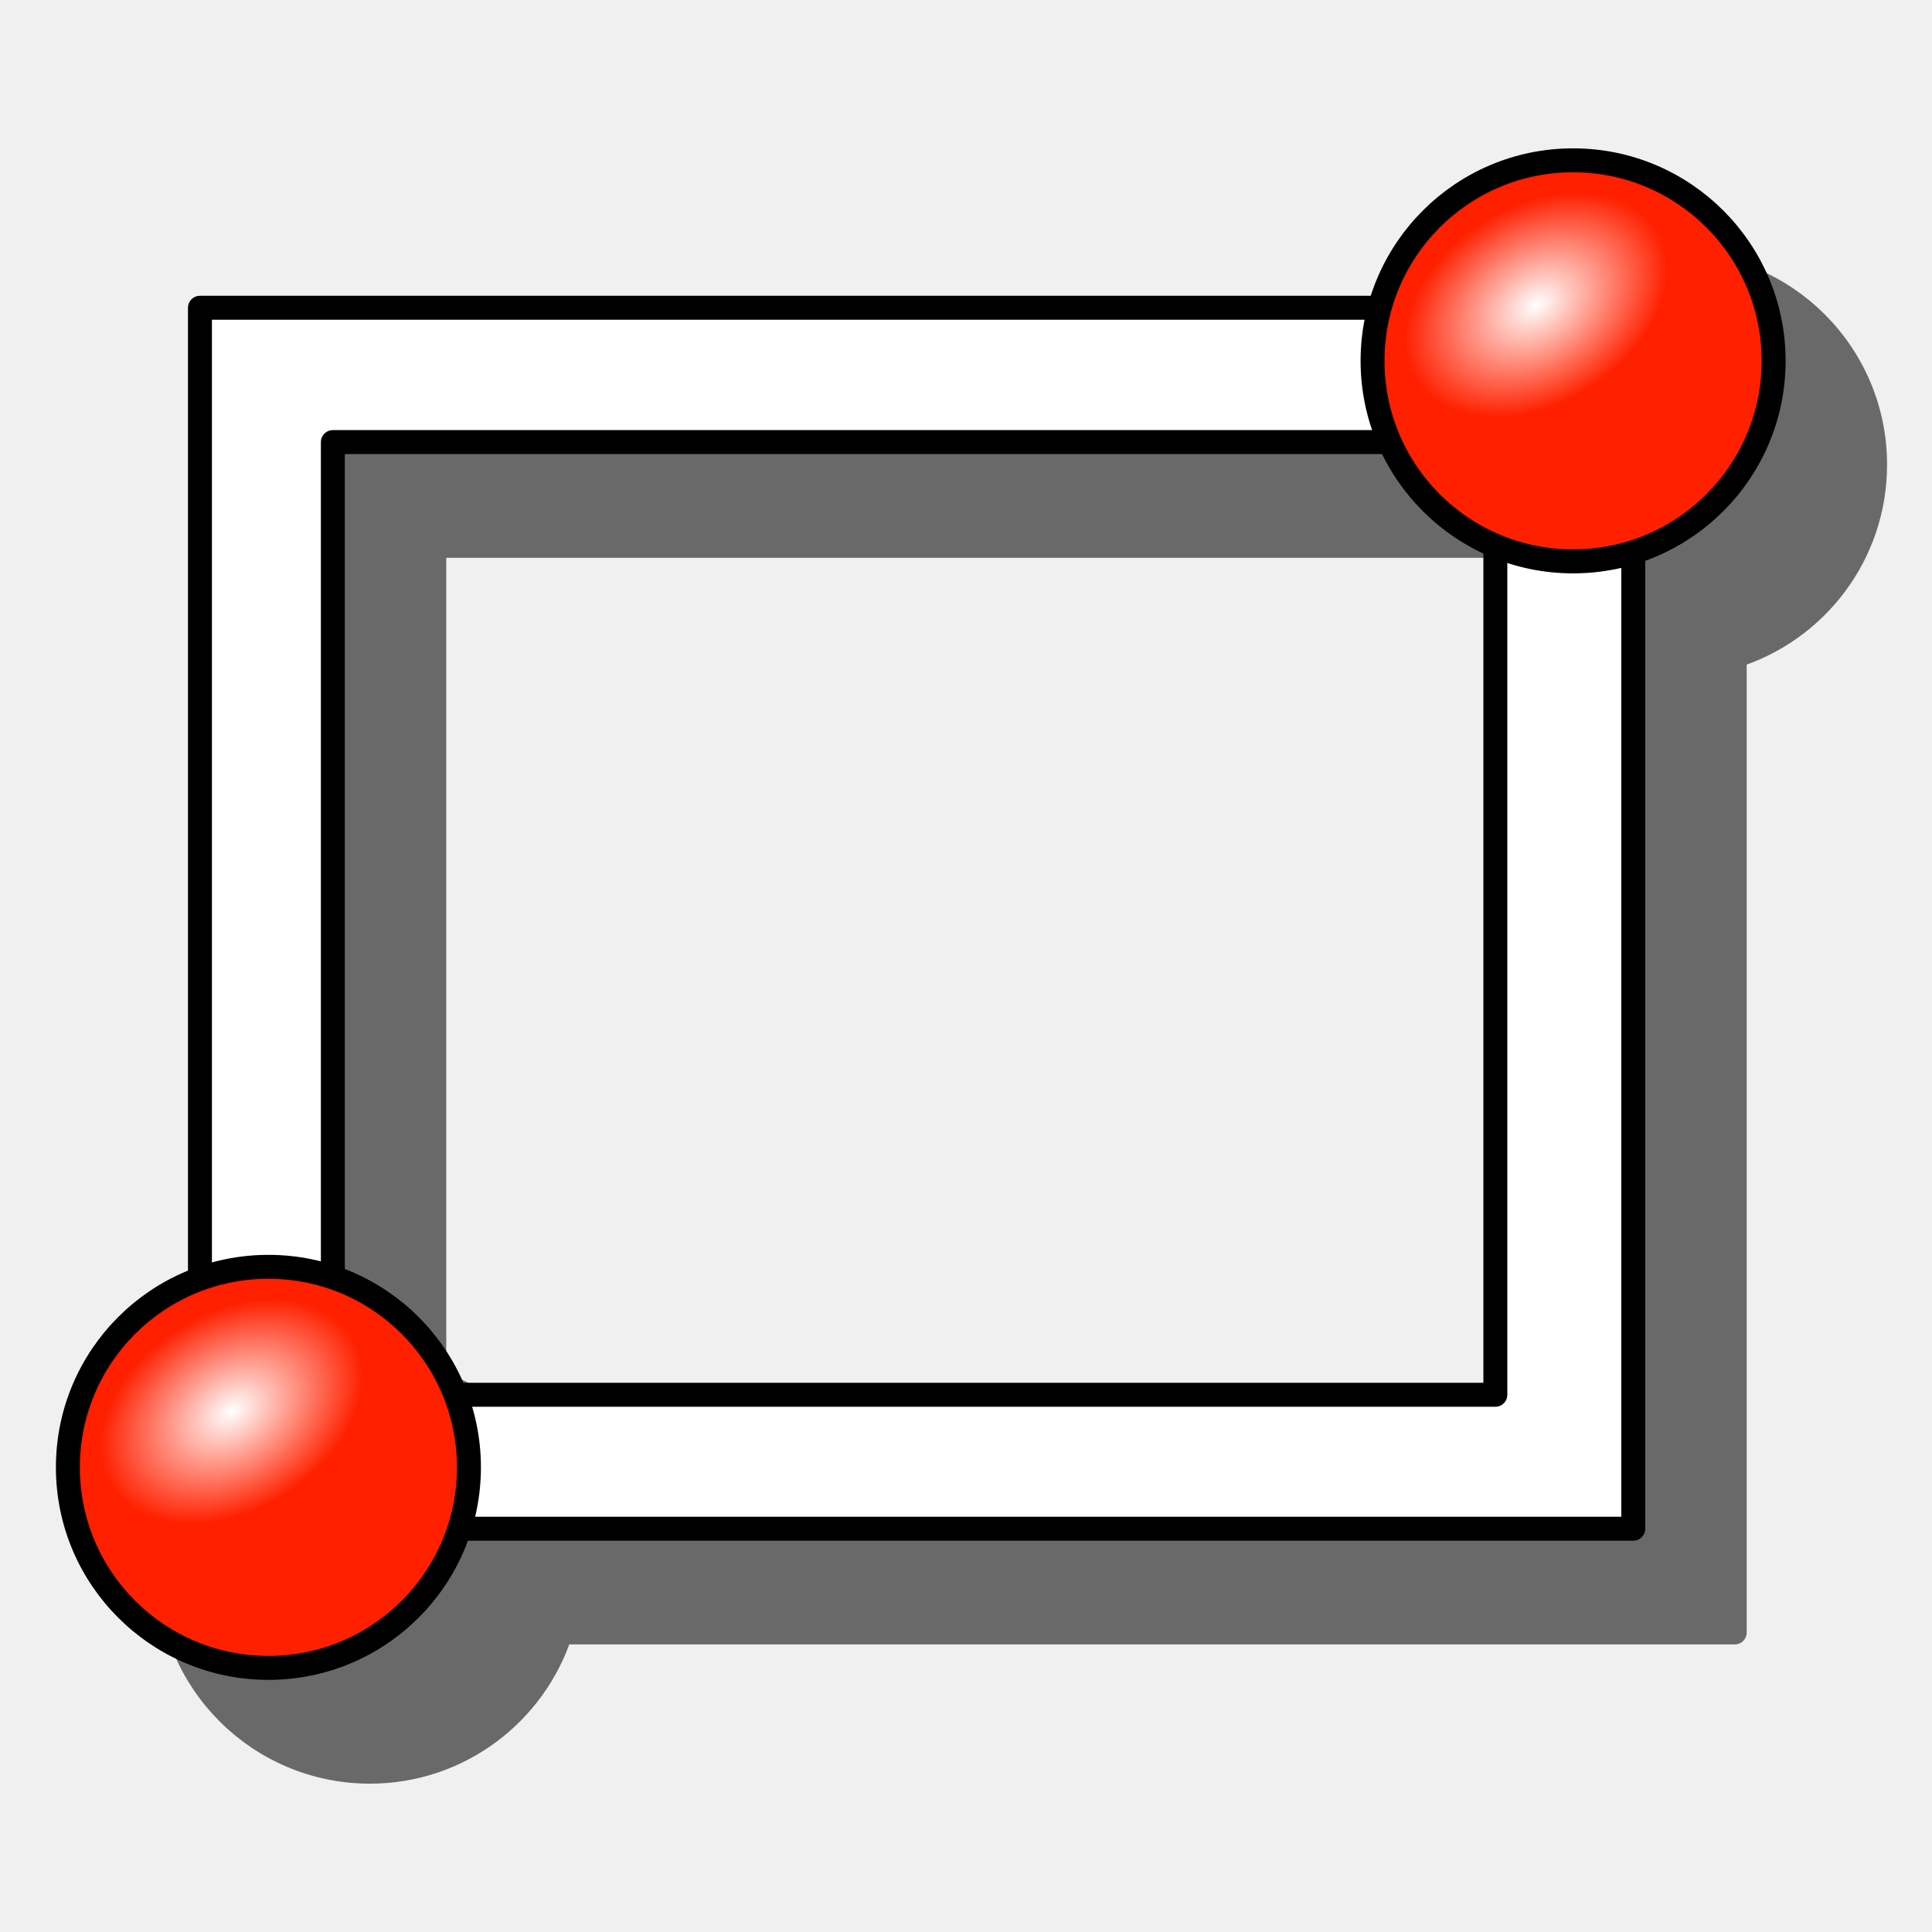
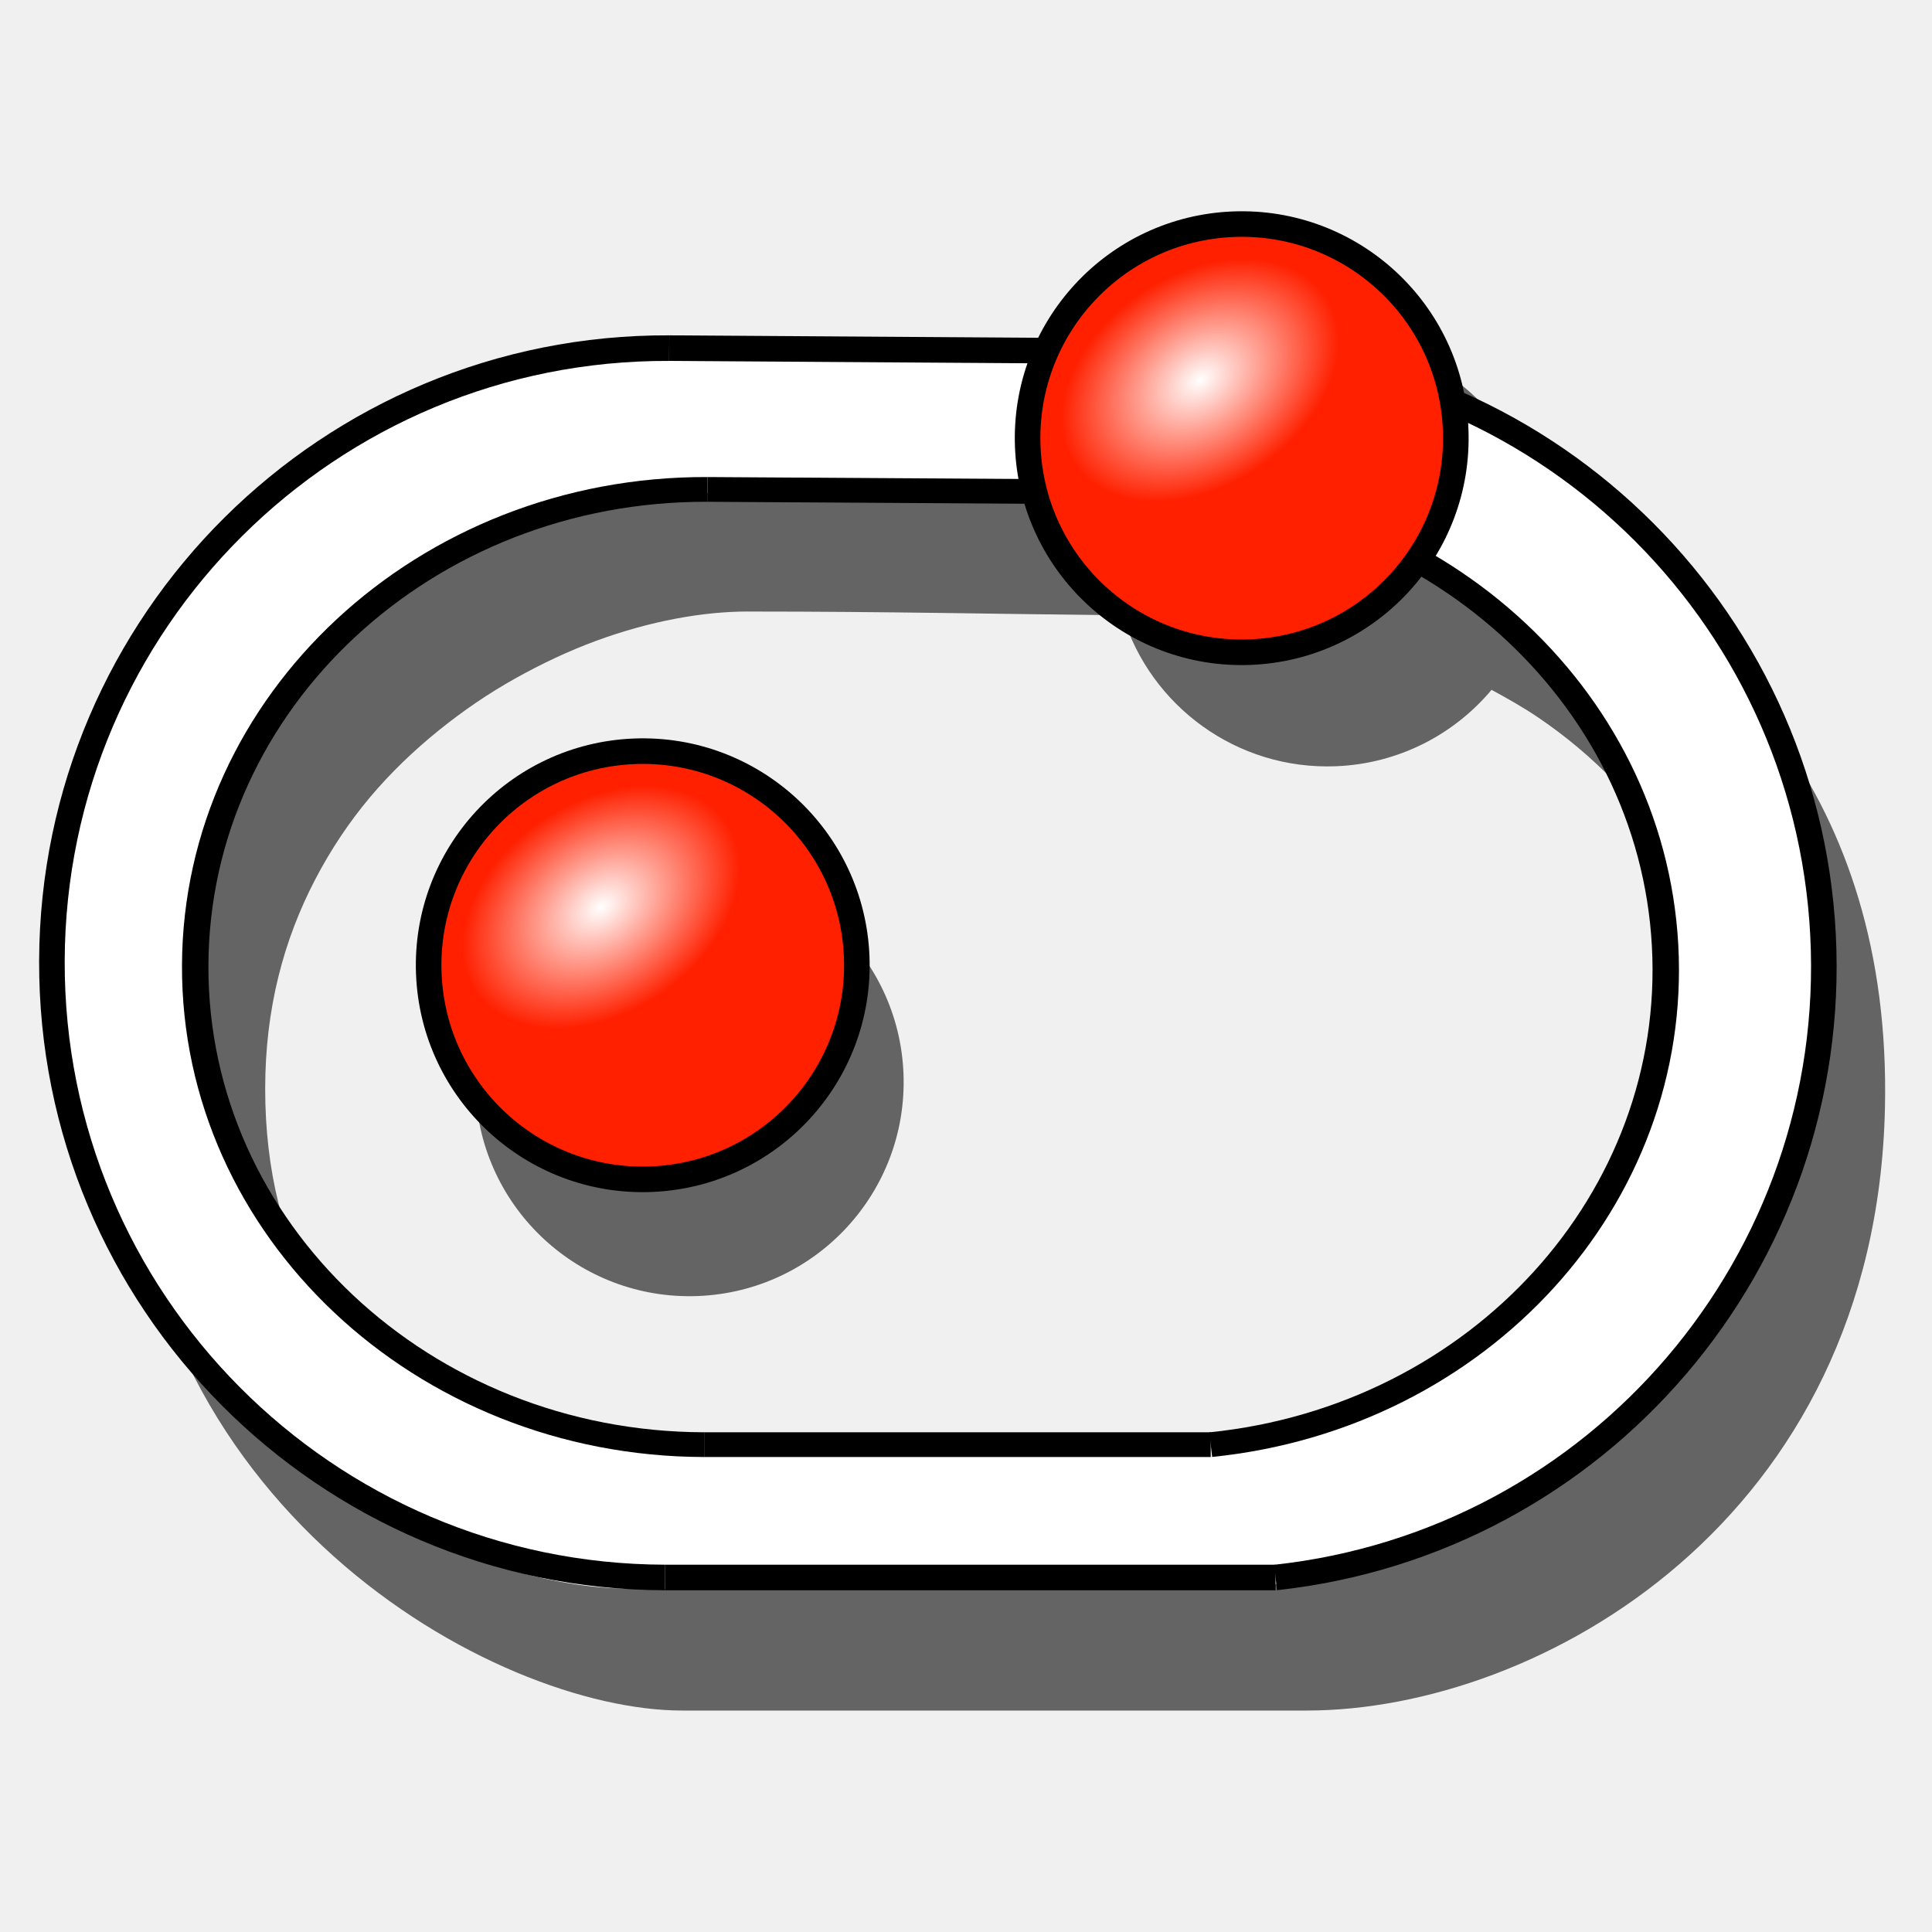
- <svg xmlns="http://www.w3.org/2000/svg" xmlns:xlink="http://www.w3.org/1999/xlink" width="64px" height="64px" id="svg2825" version="1.1">
-   <defs id="defs2827">
-     <radialGradient xlink:href="#linearGradient3144" id="radialGradient2229" gradientUnits="userSpaceOnUse" gradientTransform="matrix(1,0,0,0.6985294,0,202.8286)" cx="225.264" cy="672.797" fx="225.264" fy="672.797" r="34.345" />
-     <linearGradient id="linearGradient3144">
-       <stop style="stop-color:#ffffff;stop-opacity:1;" offset="0" id="stop3146" />
-       <stop style="stop-color:#ffffff;stop-opacity:0;" offset="1" id="stop3148" />
+ <svg xmlns="http://www.w3.org/2000/svg" xmlns:xlink="http://www.w3.org/1999/xlink" width="64" height="64" id="svg4564" version="1.1">
+   <defs id="defs4566">
+     <radialGradient xlink:href="#linearGradient3144-3" id="radialGradient4572" gradientUnits="userSpaceOnUse" gradientTransform="matrix(1,0,0,0.6985294,0,202.8286)" cx="225.264" cy="672.797" fx="225.264" fy="672.797" r="34.345" />
+     <linearGradient id="linearGradient3144-3">
+       <stop style="stop-color:#ffffff;stop-opacity:1;" offset="0" id="stop3146-7" />
+       <stop style="stop-color:#ffffff;stop-opacity:0;" offset="1" id="stop3148-0" />
    </linearGradient>
-     <radialGradient xlink:href="#linearGradient3144" id="radialGradient2215" gradientUnits="userSpaceOnUse" gradientTransform="matrix(1,0,0,0.6985294,0,202.8286)" cx="225.264" cy="672.797" fx="225.264" fy="672.797" r="34.345" />
+     <radialGradient xlink:href="#linearGradient3144-0" id="radialGradient4574" gradientUnits="userSpaceOnUse" gradientTransform="matrix(1,0,0,0.6985294,0,202.8286)" cx="225.264" cy="672.797" fx="225.264" fy="672.797" r="34.345" />
+     <linearGradient id="linearGradient3144-0">
+       <stop style="stop-color:#ffffff;stop-opacity:1;" offset="0" id="stop3146-2" />
+       <stop style="stop-color:#ffffff;stop-opacity:0;" offset="1" id="stop3148-9" />
+     </linearGradient>
  </defs>
-   <g id="layer1">
-     <g id="g3527" transform="matrix(0.1367702,0,0,0.1367702,-125.8467,-47.96209)">
-       <path style="opacity:0.561;fill:#000000;fill-opacity:1;stroke:#000000;stroke-width:5.8;stroke-linecap:round;stroke-linejoin:round;stroke-miterlimit:4;stroke-dasharray:none;stroke-opacity:1" d="M 1325.728,414.661 C 1303.378,414.661 1284.535,429.785 1278.884,450.348 L 993.134,450.348 L 993.134,685.567 C 974.476,692.347 961.134,710.232 961.134,731.223 C 961.134,758.035 982.916,779.786 1009.728,779.786 C 1031.359,779.786 1049.666,765.62 1055.946,746.067 L 1340.29,746.067 L 1340.29,509.567 C 1359.994,503.376 1374.29,484.962 1374.29,463.223 C 1374.29,436.412 1352.539,414.661 1325.728,414.661 z M 1025.321,482.879 L 1281.29,482.879 C 1286.296,494.17 1295.486,503.2 1306.884,508.004 L 1306.884,713.629 L 1054.978,713.629 C 1049.791,700.309 1038.917,689.836 1025.321,685.223 L 1025.321,482.879 z" id="path2734" />
-       <path id="rect2233" d="M 968.562,425.219 L 968.562,720.938 L 1315.719,720.938 L 1315.719,425.219 L 968.562,425.219 z M 1000.75,457.75 L 1282.312,457.75 L 1282.312,688.5 L 1000.75,688.5 L 1000.75,457.75 z" style="fill:#ffffff;fill-opacity:1;stroke:#000000;stroke-width:5.8;stroke-linecap:round;stroke-linejoin:round;stroke-miterlimit:4;stroke-dasharray:none;stroke-opacity:1" />
-       <g transform="matrix(-1,0,0,-1,1182.286,1361.296)" id="g2209">
-         <path style="opacity:1;fill:#ff2000;fill-opacity:1;fill-rule:nonzero;stroke:#000000;stroke-width:5.8;stroke-linecap:butt;stroke-linejoin:miter;marker:none;marker-start:none;marker-mid:none;marker-end:none;stroke-miterlimit:4;stroke-dasharray:none;stroke-dashoffset:0;stroke-opacity:1;visibility:visible;display:inline;overflow:visible;enable-background:accumulate" id="path2211" d="m 245.714,655.219 c 0,26.825 -21.746,48.571 -48.571,48.571 -26.825,0 -48.571,-21.746 -48.571,-48.571 0,-26.825 21.746,-48.571 48.571,-48.571 26.825,0 48.571,21.746 48.571,48.571 z" />
-         <path style="fill:url(#radialGradient2215);fill-opacity:1;stroke:none;stroke-width:0;stroke-miterlimit:4;stroke-dasharray:none;stroke-opacity:1" id="path2213" d="m 259.609,672.797 c 0,13.25 -15.377,23.991 -34.345,23.991 -18.968,0 -34.345,-10.741 -34.345,-23.991 0,-13.25 15.377,-23.991 34.345,-23.991 18.968,0 34.345,10.741 34.345,23.991 z" transform="matrix(0.8513023,-0.5246754,0.5246754,0.8513023,-338.6969,214.1933)" />
+   <g id="layer1" transform="translate(0,-988.3622)">
+     <g id="g3864">
+       <g transform="translate(-82.83936,-9.46005)" id="g3858">
+         <g id="g3839">
+           <path style="fill:#000000;fill-opacity:0.584;stroke:none" d="m 126.531,20.656 c -2.946,0.116 -5.375,2.025 -6.344,4.625 -4.618,-0.062 -8.764,-0.188 -14,-0.188 -7.201,0 -19.156,6.729 -19.156,20.406 0,13.901 12.192,20.625 18.406,20.625 l 20.688,0 c 7.695,0 18.858,-6.289 19.156,-19.969 0.227,-10.382 -5.624,-15.982 -11.375,-18.688 -0.154,-3.914 -3.461,-6.966 -7.375,-6.812 z m -18.906,9.062 c 4.585,0 8.313,0.083 12.406,0.125 0.921,3.003 3.776,5.129 7.062,5 2.08,-0.082 3.916,-1.054 5.156,-2.531 0.514,0.279 1.037,0.572 1.531,0.906 0.908,0.614 1.772,1.333 2.562,2.156 0.791,0.823 1.5,1.758 2.094,2.812 0.594,1.054 1.088,2.223 1.406,3.531 0.318,1.308 0.475,2.728 0.438,4.312 -0.031,1.325 -0.208,2.572 -0.5,3.719 -0.292,1.147 -0.713,2.214 -1.219,3.188 -0.505,0.973 -1.109,1.854 -1.781,2.656 -0.672,0.802 -1.395,1.521 -2.188,2.156 -0.792,0.635 -1.635,1.185 -2.5,1.656 -0.865,0.471 -1.765,0.877 -2.656,1.188 -1.783,0.621 -3.55,0.906 -5.156,0.906 L 107,61.5 c -1.297,0 -2.908,-0.312 -4.594,-0.969 -1.685,-0.657 -3.464,-1.644 -5.062,-2.969 -0.799,-0.662 -1.53,-1.419 -2.219,-2.25 -0.688,-0.831 -1.325,-1.749 -1.844,-2.75 -0.518,-1.002 -0.93,-2.077 -1.219,-3.25 -0.289,-1.173 -0.438,-2.435 -0.438,-3.781 0,-1.324 0.152,-2.562 0.438,-3.719 0.285,-1.157 0.703,-2.229 1.219,-3.219 0.516,-0.989 1.121,-1.896 1.812,-2.719 0.692,-0.823 1.468,-1.562 2.281,-2.219 0.813,-0.657 1.652,-1.227 2.531,-1.719 0.879,-0.492 1.796,-0.923 2.688,-1.25 1.783,-0.654 3.528,-0.969 5.031,-0.969 z" transform="translate(0,988.3622)" id="path4460-0" />
+           <g transform="matrix(0.1460346,0,0,0.1460346,-78.19798,893.4742)" id="g4510-9" style="fill:none;stroke:#000000;stroke-width:1;stroke-miterlimit:4;stroke-opacity:1;stroke-dasharray:none" />
+         </g>
+         <path d="m 245.714,655.219 c 0,26.825 -21.746,48.571 -48.571,48.571 -26.825,0 -48.571,-21.746 -48.571,-48.571 0,-26.825 21.746,-48.571 48.571,-48.571 26.825,0 48.571,21.746 48.571,48.571 z" id="path3187-6-4-3" style="fill:#000000;fill-opacity:0.584;fill-rule:nonzero;stroke:none;stroke-width:5.8;marker:none;visibility:visible;display:inline;overflow:visible;enable-background:accumulate" transform="matrix(-0.1459224,0.00572413,-0.00572413,-0.1459224,138.1992,1128.15)" />
      </g>
-       <g transform="matrix(-1,0,0,-1,1498.286,1093.296)" id="g2217">
-         <path style="opacity:1;fill:#ff2000;fill-opacity:1;fill-rule:nonzero;stroke:#000000;stroke-width:5.8;stroke-linecap:butt;stroke-linejoin:miter;marker:none;marker-start:none;marker-mid:none;marker-end:none;stroke-miterlimit:4;stroke-dasharray:none;stroke-dashoffset:0;stroke-opacity:1;visibility:visible;display:inline;overflow:visible;enable-background:accumulate" id="path2219" d="m 245.714,655.219 c 0,26.825 -21.746,48.571 -48.571,48.571 -26.825,0 -48.571,-21.746 -48.571,-48.571 0,-26.825 21.746,-48.571 48.571,-48.571 26.825,0 48.571,21.746 48.571,48.571 z" />
-         <path style="fill:url(#radialGradient2229);fill-opacity:1;stroke:none;stroke-width:0;stroke-miterlimit:4;stroke-dasharray:none;stroke-opacity:1" id="path2221" d="m 259.609,672.797 c 0,13.25 -15.377,23.991 -34.345,23.991 -18.968,0 -34.345,-10.741 -34.345,-23.991 0,-13.25 15.377,-23.991 34.345,-23.991 18.968,0 34.345,10.741 34.345,23.991 z" transform="matrix(0.8513023,-0.5246754,0.5246754,0.8513023,-338.6969,214.1933)" />
+       <path id="path4141-3" d="m 21.636,1002.183 c 6.504,0 11.166,0.198 17.56,0.198 5.18,0 18.782,3.971 18.452,18.452 -0.275,12.106 -10.571,17.659 -17.659,17.659 -6.754,0 -13.324,0 -19.048,0 -5.724,0 -16.964,-5.952 -16.964,-18.254 0,-12.103 11.026,-18.056 17.659,-18.056 z" style="fill:none;stroke:#ffffff;stroke-width:5;stroke-linecap:butt;stroke-linejoin:miter;stroke-miterlimit:4;stroke-opacity:1;stroke-dasharray:none" />
+       <g style="fill:none" id="g4018" transform="matrix(0.1460346,0,0,0.1460346,-243.6772,868.9543)">
+         <g style="fill:none;stroke-width:3.506;stroke-miterlimit:4;stroke-dasharray:none" id="g3166" transform="matrix(1.654468,0,0,1.654468,2011.706,-680.6986)">
+           <path style="fill:none;stroke:#000000;stroke-width:3.506;stroke-miterlimit:4;stroke-dasharray:none" d="m -115.612,953.38 a 84.277,84.277 0 1 0 -0.558,168.553" id="path3154" />
+           <path style="fill:none;stroke:#000000;stroke-width:3.506;stroke-miterlimit:4;stroke-dasharray:none" d="m -116.171,1121.933 83.693,0" id="path3156" />
+           <path style="fill:none;stroke:#000000;stroke-width:3.506;stroke-miterlimit:4;stroke-dasharray:none" d="m -115.612,953.38 74.581,0.494" id="path3158" />
+           <path style="fill:none;stroke:#000000;stroke-width:3.506;stroke-miterlimit:4;stroke-dasharray:none" d="M -32.478,1121.933 A 84.277,84.277 0 0 0 -41.031,953.874" id="path3160" />
+         </g>
+         <g style="fill:none;stroke-width:4.366;stroke-miterlimit:4;stroke-dasharray:none" id="g3166-5" transform="matrix(1.373069,0,0,1.285547,1987.86,-296.9272)">
+           <path style="fill:none;stroke:#000000;stroke-width:4.366;stroke-miterlimit:4;stroke-dasharray:none" d="m -115.612,953.38 a 84.277,84.277 0 1 0 -0.558,168.553" id="path3154-2" />
+           <path style="fill:none;stroke:#000000;stroke-width:4.366;stroke-miterlimit:4;stroke-dasharray:none" d="m -116.171,1121.933 83.693,0" id="path3156-7" />
+           <path style="fill:none;stroke:#000000;stroke-width:4.366;stroke-miterlimit:4;stroke-dasharray:none" d="m -115.612,953.38 74.581,0.494" id="path3158-6" />
+           <path style="fill:none;stroke:#000000;stroke-width:4.366;stroke-miterlimit:4;stroke-dasharray:none" d="M -32.478,1121.933 A 84.277,84.277 0 0 0 -41.031,953.874" id="path3160-7" />
+         </g>
+       </g>
+       <g id="g3185-6" transform="matrix(-0.1459224,0.00572413,-0.00572413,-0.1459224,53.81008,1114.82)">
+         <path d="m 245.714,655.219 c 0,26.825 -21.746,48.571 -48.571,48.571 -26.825,0 -48.571,-21.746 -48.571,-48.571 0,-26.825 21.746,-48.571 48.571,-48.571 26.825,0 48.571,21.746 48.571,48.571 z" id="path3187-4" style="fill:#ff2000;fill-opacity:1;fill-rule:nonzero;stroke:#000000;stroke-width:5.8;stroke-linecap:butt;stroke-linejoin:miter;stroke-miterlimit:4;stroke-opacity:1;stroke-dasharray:none;stroke-dashoffset:0;marker:none;visibility:visible;display:inline;overflow:visible;enable-background:accumulate" />
+         <path transform="matrix(0.8513023,-0.5246754,0.5246754,0.8513023,-338.6969,214.1933)" d="m 259.609,672.797 c 0,13.25 -15.377,23.991 -34.345,23.991 -18.968,0 -34.345,-10.741 -34.345,-23.991 0,-13.25 15.377,-23.991 34.345,-23.991 18.968,0 34.345,10.741 34.345,23.991 z" id="path3189-2" style="fill:url(#radialGradient4572);fill-opacity:1;stroke:none" />
+       </g>
+       <g id="g3185-9" transform="matrix(-0.1459224,0.00572413,-0.00572413,-0.1459224,73.65142,1097.36)">
+         <path d="m 245.714,655.219 c 0,26.825 -21.746,48.571 -48.571,48.571 -26.825,0 -48.571,-21.746 -48.571,-48.571 0,-26.825 21.746,-48.571 48.571,-48.571 26.825,0 48.571,21.746 48.571,48.571 z" id="path3187-2" style="fill:#ff2000;fill-opacity:1;fill-rule:nonzero;stroke:#000000;stroke-width:5.8;stroke-linecap:butt;stroke-linejoin:miter;stroke-miterlimit:4;stroke-opacity:1;stroke-dasharray:none;stroke-dashoffset:0;marker:none;visibility:visible;display:inline;overflow:visible;enable-background:accumulate" />
+         <path transform="matrix(0.8513023,-0.5246754,0.5246754,0.8513023,-338.6969,214.1933)" d="m 259.609,672.797 c 0,13.25 -15.377,23.991 -34.345,23.991 -18.968,0 -34.345,-10.741 -34.345,-23.991 0,-13.25 15.377,-23.991 34.345,-23.991 18.968,0 34.345,10.741 34.345,23.991 z" id="path3189-3" style="fill:url(#radialGradient4574);fill-opacity:1;stroke:none" />
      </g>
    </g>
  </g>
</svg>
